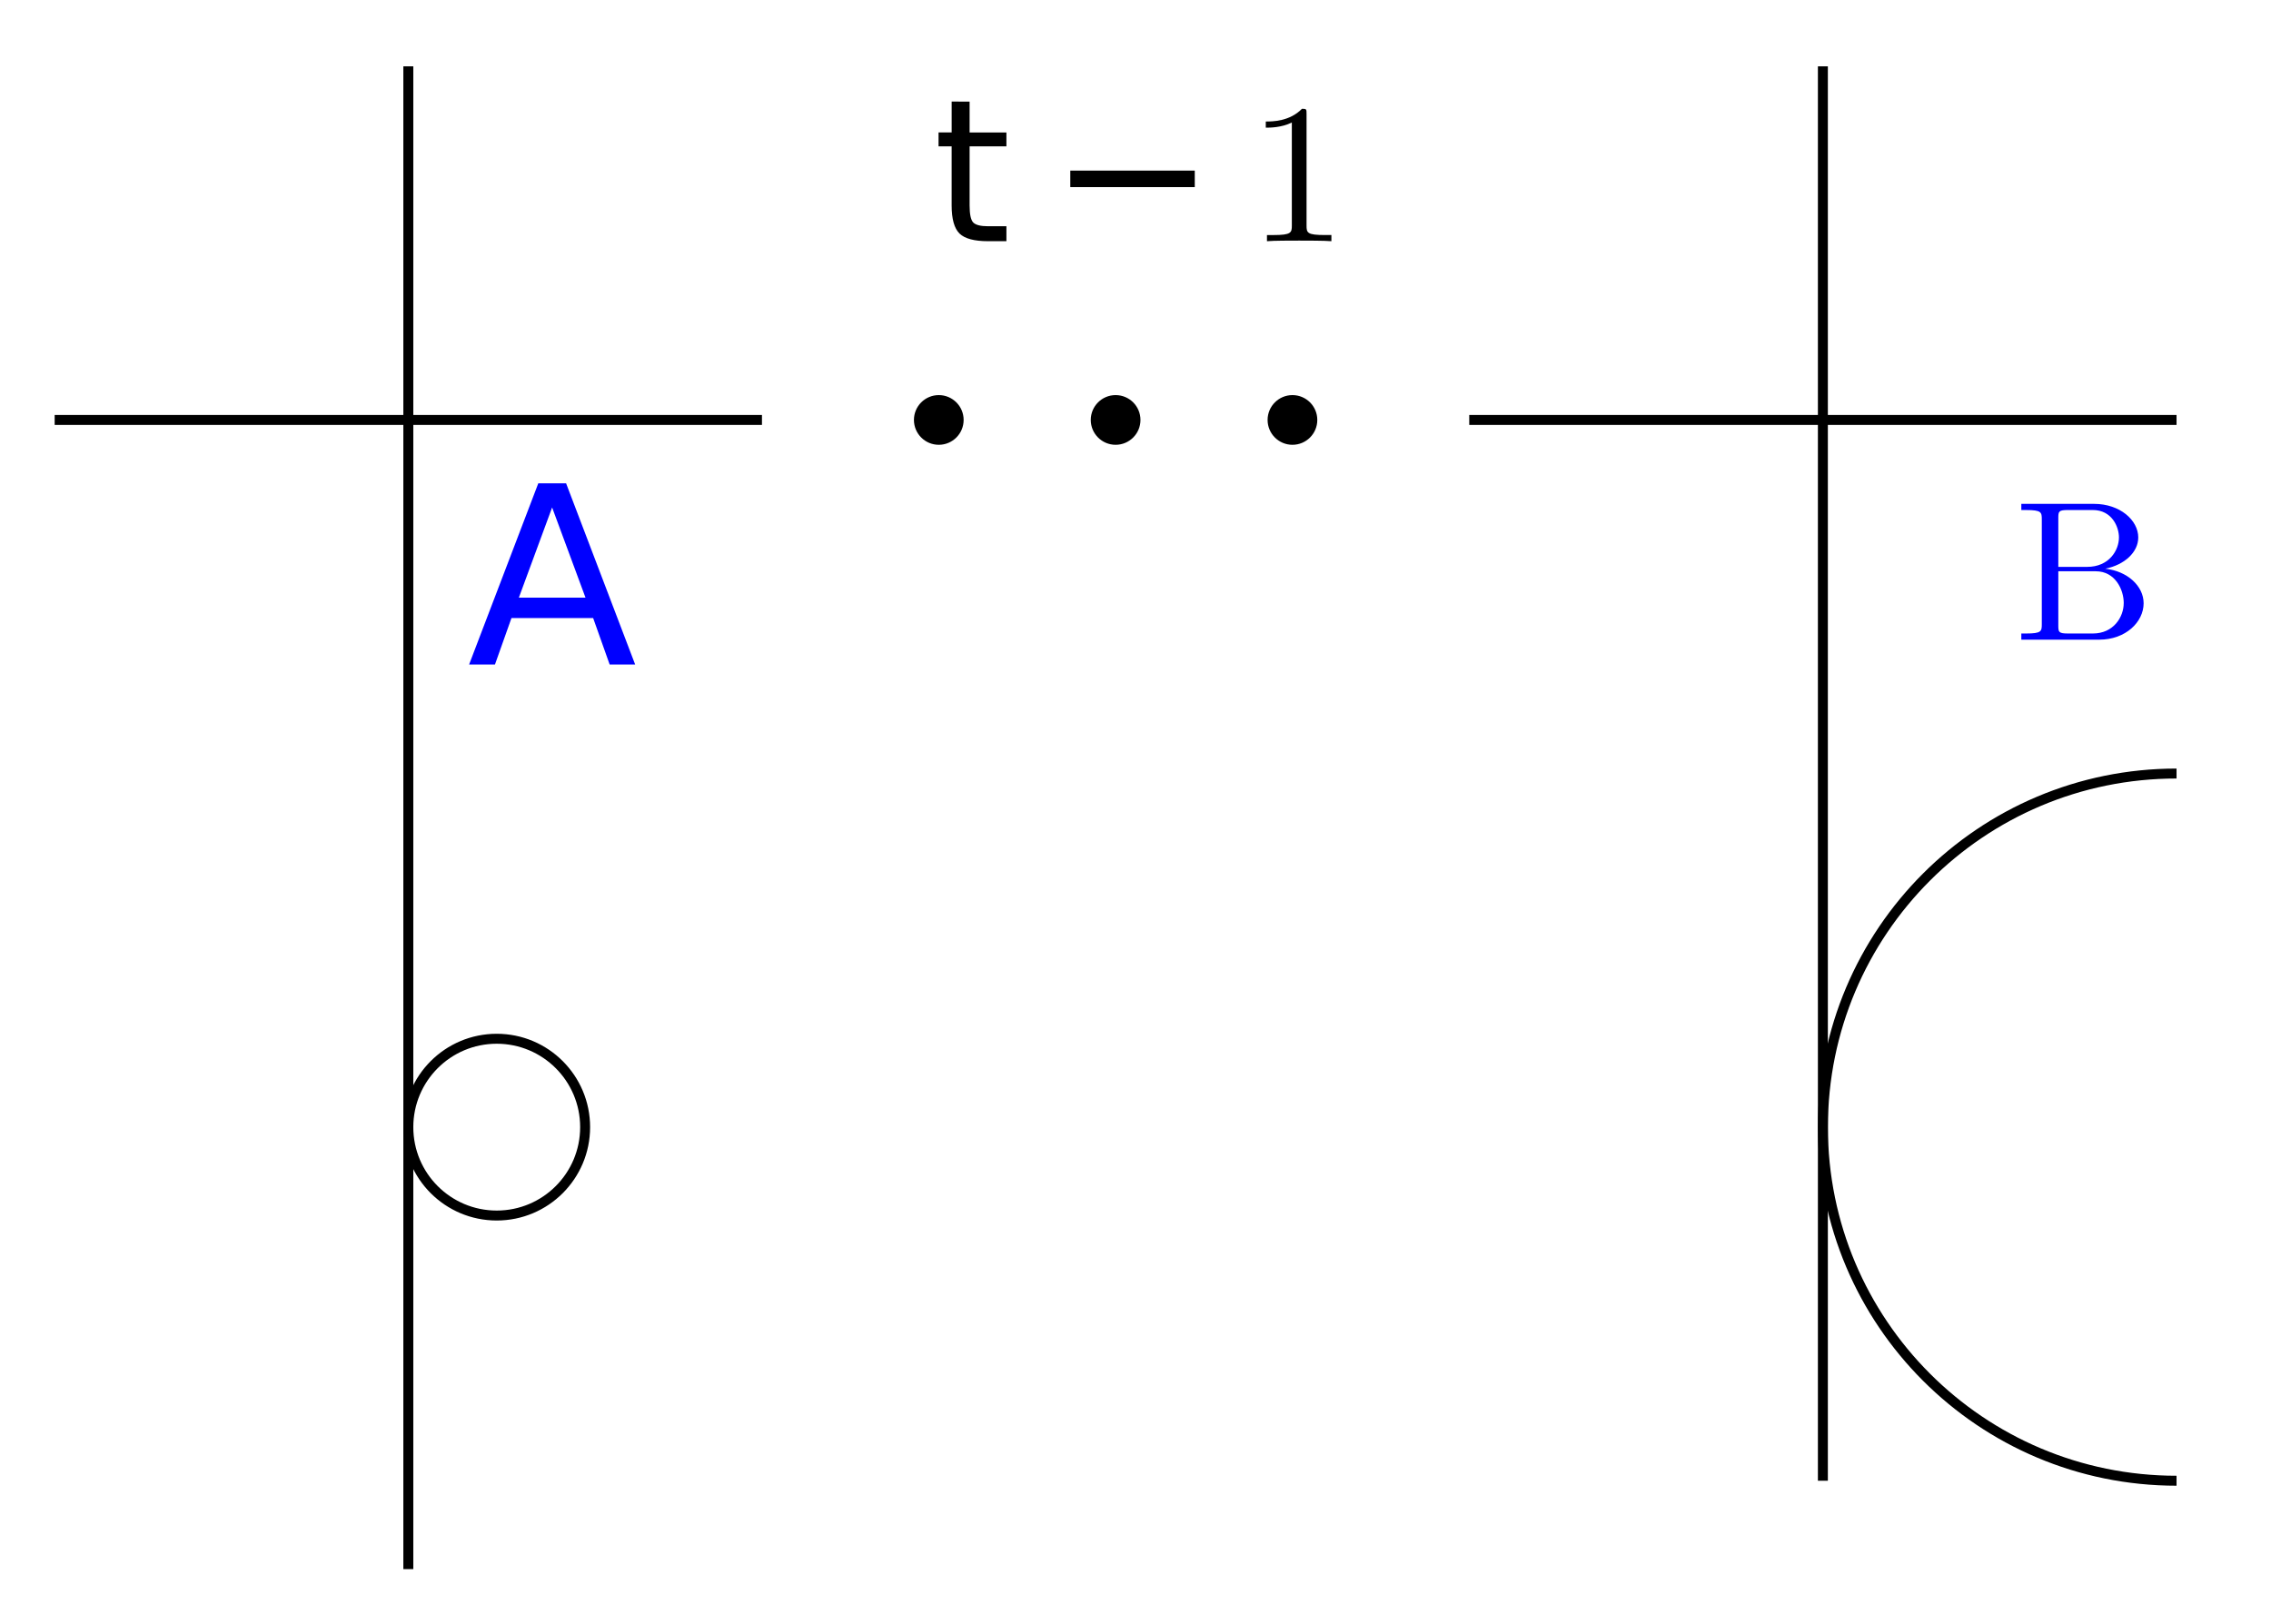
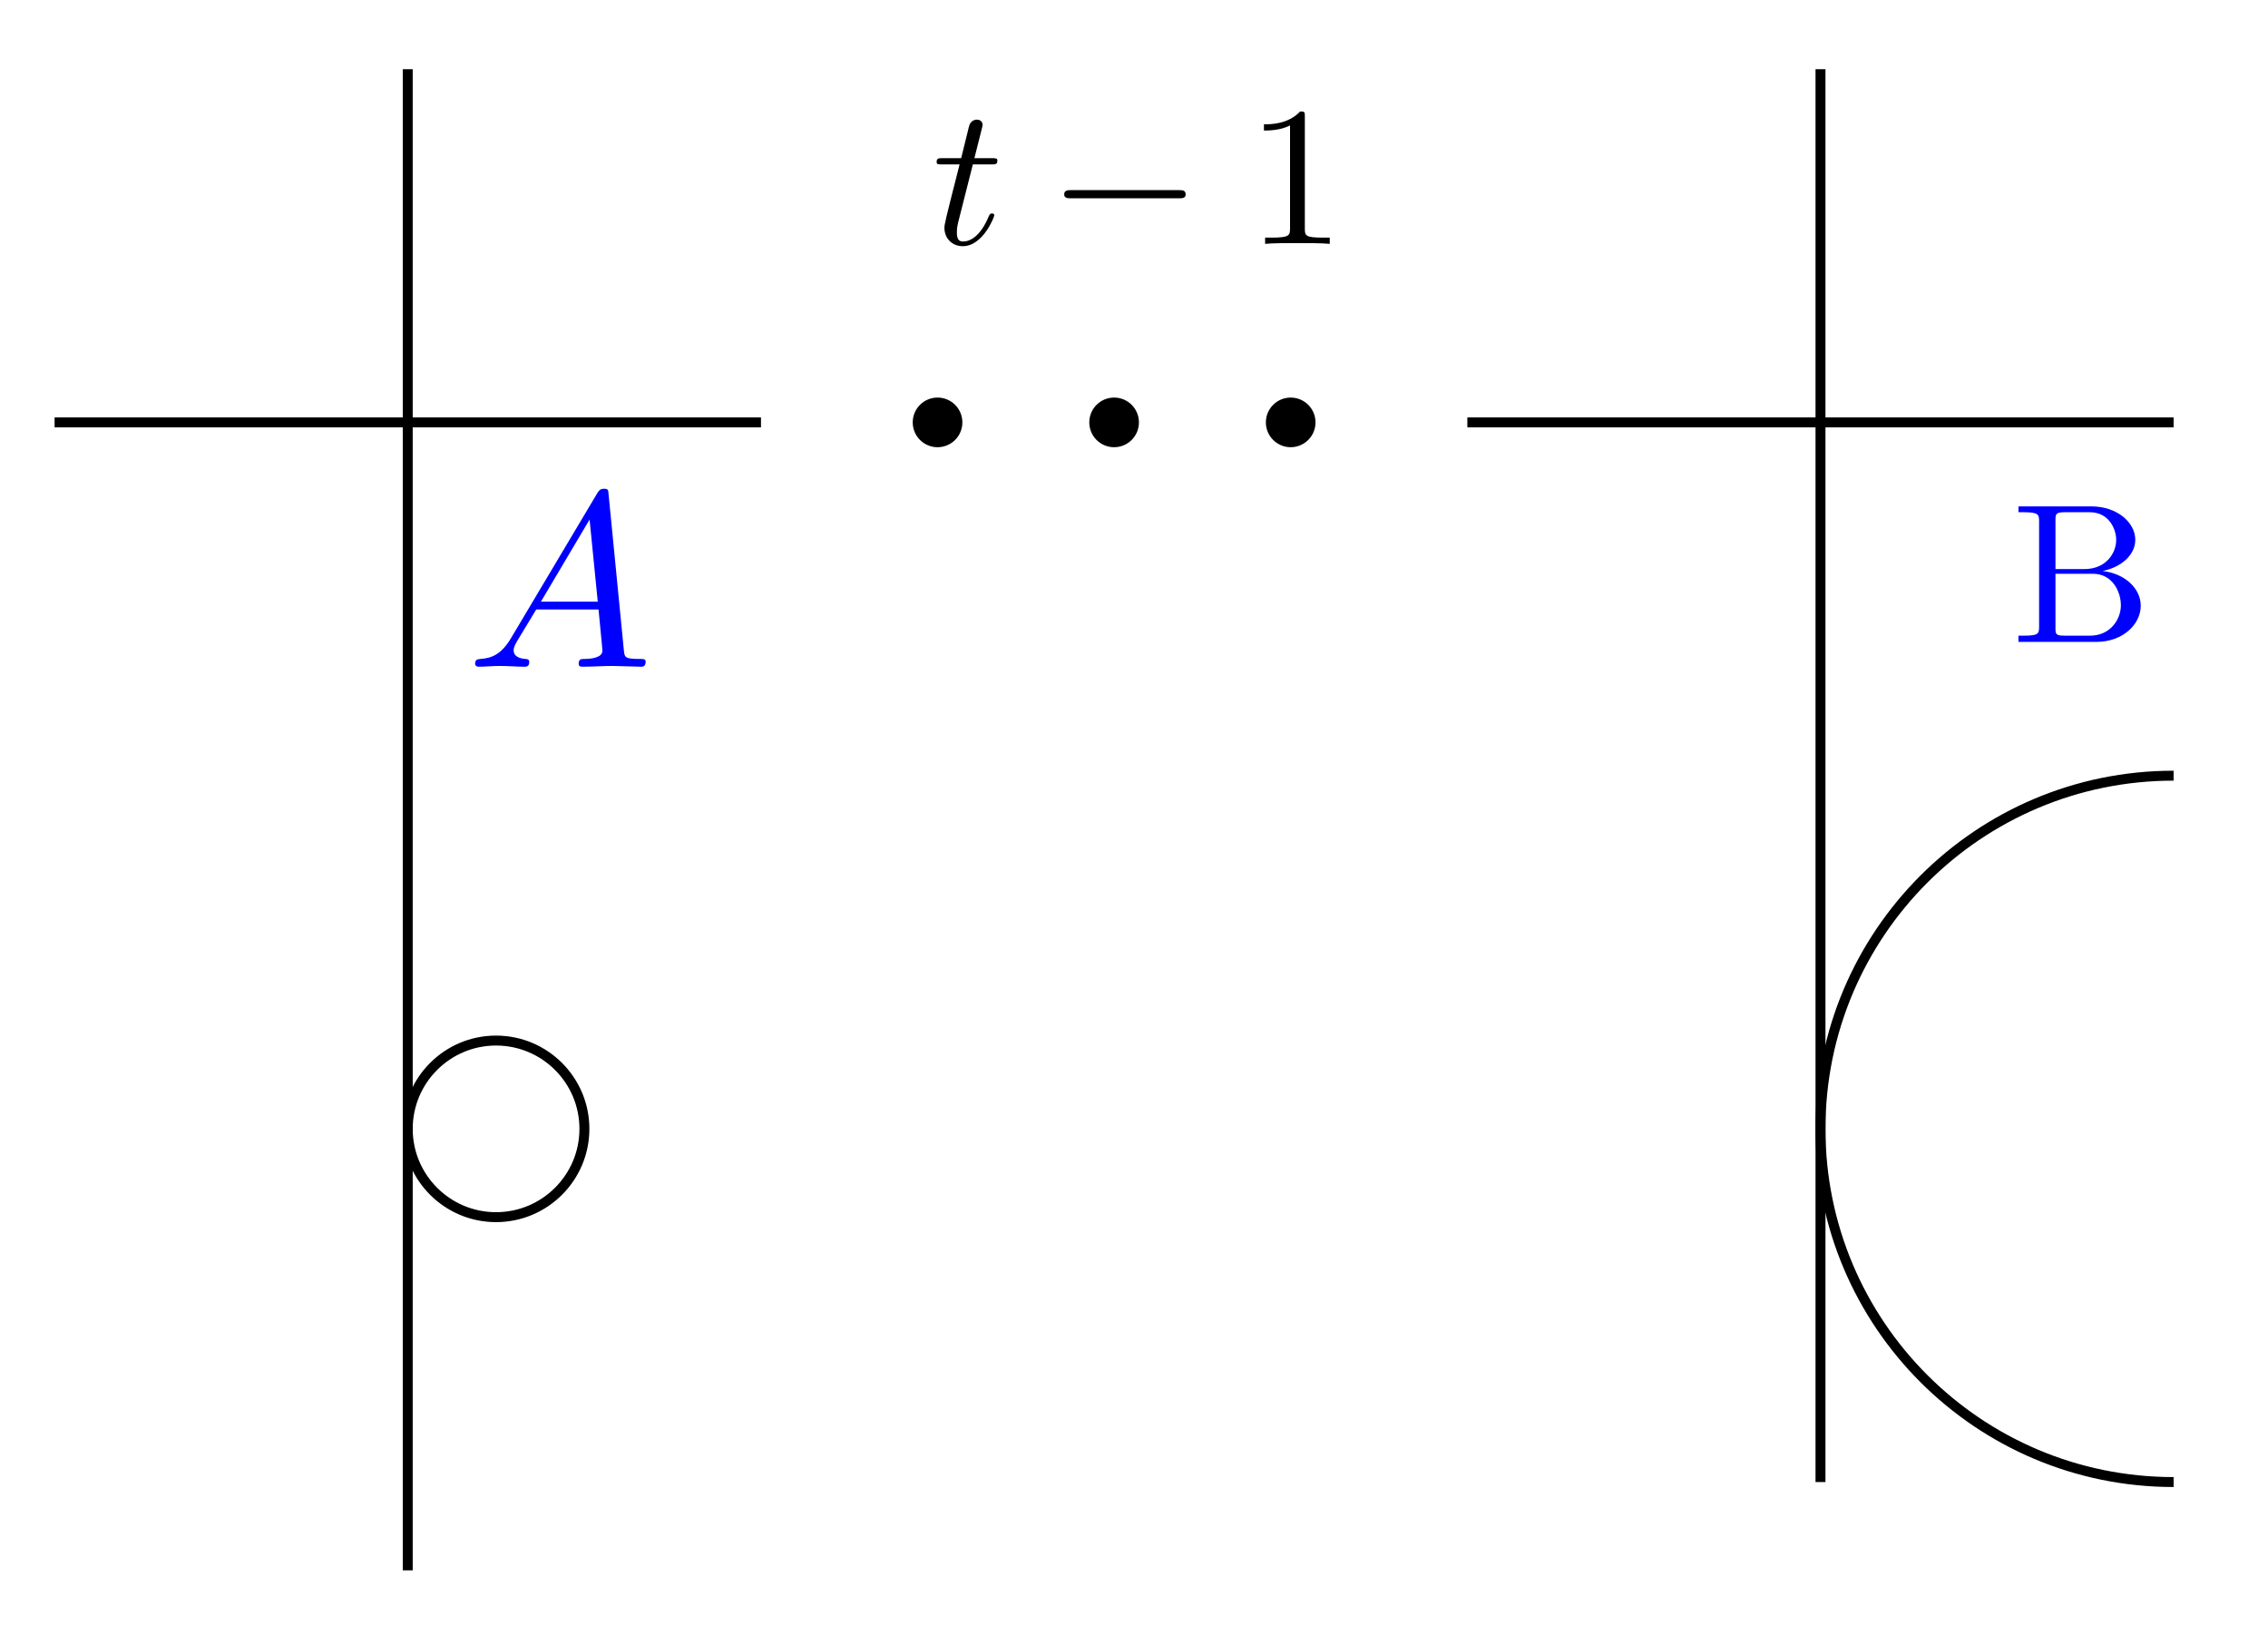
- <svg xmlns="http://www.w3.org/2000/svg" version="1.1" id="svg2" width="121.357" height="86.784" viewBox="0 0 121.357 86.784">
-   <defs id="defs6" />
-   <g id="g8" transform="matrix(1.333333,0,0,-1.333333,0,86.784)">
-     <g id="g10" transform="translate(58.885,5.735)">
-       <g id="g12">
-         <g id="g14">
-           <g id="g16" />
-           <g id="g18" />
-           <g id="g20" />
-           <g id="g22" />
-           <g id="g24">
-             <g id="g26" transform="matrix(0.8,0,0,0.8,-21.484,49.685)">
-               <g id="g28">
-                 <g id="g30" transform="translate(-37.401,-55.42)">
-                   <g aria-label="t" transform="matrix(1,0,0,-1,37.401,55.42)" id="text34" style="font-size:9.963px;font-family:LMMathItalic10;-inkscape-font-specification:LMMathItalic10-Regular">
-                     <path d="m 1.824,-6.995 v 1.547 H 3.668 V -4.753 H 1.824 v 2.958 q 0,0.666 0.18,0.856 0.185,0.19 0.744,0.19 H 3.668 V 0 H 2.748 Q 1.712,0 1.318,-0.384 0.924,-0.773 0.924,-1.795 V -4.753 H 0.268 v -0.696 h 0.657 v -1.547 z" id="path130" />
-                   </g>
-                   <g aria-label="−" transform="matrix(1,0,0,-1,43.213,55.42)" id="text38" style="font-size:9.963px;font-family:LMMathSymbols10;-inkscape-font-specification:LMMathSymbols10-Regular">
-                     <path d="m 1.056,-3.537 h 6.236 v 0.827 H 1.056 Z" id="path133" />
-                   </g>
-                   <g aria-label="1" transform="matrix(1,0,0,-1,53.176,55.42)" id="text42" style="font-size:9.963px;font-family:LMRoman10;-inkscape-font-specification:LMRoman10-Regular">
-                     <path d="M 4.174,0 V -0.309 H 3.856 c -0.897,0 -0.927,-0.11 -0.927,-0.478 V -6.376 c 0,-0.239 0,-0.259 -0.229,-0.259 -0.618,0.638 -1.494,0.638 -1.813,0.638 v 0.309 c 0.199,0 0.787,0 1.305,-0.259 v 5.161 c 0,0.359 -0.03,0.478 -0.927,0.478 H 0.946 V 0 C 1.295,-0.03 2.162,-0.03 2.56,-0.03 c 0.399,0 1.265,0 1.614,0.03 z" id="path136" />
-                   </g>
-                   <g id="g44" transform="translate(37.401,55.42)" />
-                 </g>
-               </g>
-               <g id="g46" transform="translate(21.484,-49.685)" />
-             </g>
-           </g>
-           <g id="g48">
-             <path d="m -20.264,42.52 c 0,0.55 -0.446,0.996 -0.996,0.996 -0.55,0 -0.996,-0.446 -0.996,-0.996 0,-0.55 0.446,-0.996 0.996,-0.996 0.55,0 0.996,0.446 0.996,0.996 z" style="fill:#000000;fill-opacity:1;fill-rule:nonzero;stroke:none" id="path50" />
-           </g>
-           <g id="g52">
-             <path d="m -6.09,42.52 c 0,0.55 -0.446,0.996 -0.996,0.996 -0.55,0 -0.996,-0.446 -0.996,-0.996 0,-0.55 0.446,-0.996 0.996,-0.996 0.55,0 0.996,0.446 0.996,0.996 z" style="fill:#000000;fill-opacity:1;fill-rule:nonzero;stroke:none" id="path54" />
-           </g>
-           <g id="g56">
-             <path d="m -13.177,42.52 c 0,0.55 -0.446,0.996 -0.996,0.996 -0.55,0 -0.996,-0.446 -0.996,-0.996 0,-0.55 0.446,-0.996 0.996,-0.996 0.55,0 0.996,0.446 0.996,0.996 z" style="fill:#000000;fill-opacity:1;fill-rule:nonzero;stroke:none" id="path58" />
-           </g>
-           <g id="g60" />
-           <g id="g62" />
-           <g id="g64" />
-           <g id="g66" />
-           <g id="g68" />
-           <g id="g70" />
-           <path d="M 0,42.52 H 28.347" style="fill:none;stroke:#000000;stroke-width:0.399;stroke-linecap:butt;stroke-linejoin:miter;stroke-miterlimit:10;stroke-dasharray:none;stroke-opacity:1" id="path72" />
-           <path d="M 14.173,56.694 V 0" style="fill:none;stroke:#000000;stroke-width:0.399;stroke-linecap:butt;stroke-linejoin:miter;stroke-miterlimit:10;stroke-dasharray:none;stroke-opacity:1" id="path74" />
-           <path d="m 28.347,28.347 c -7.828,0 -14.173,-6.346 -14.173,-14.173 C 14.173,6.346 20.519,0 28.347,0" style="fill:none;stroke:#000000;stroke-width:0.399;stroke-linecap:butt;stroke-linejoin:miter;stroke-miterlimit:10;stroke-dasharray:none;stroke-opacity:1" id="path76" />
-           <g id="g78">
-             <g id="g80" transform="matrix(0.8,0,0,0.8,21.839,33.713)">
-               <g id="g82">
-                 <g id="g84" transform="translate(-80.724,-39.448)">
-                   <g aria-label="B" transform="matrix(1,0,0,-1,80.724,39.448)" id="text88" style="font-size:9.963px;font-family:LMRoman10;-inkscape-font-specification:LMRoman10-Regular;fill:#0000ff">
-                     <path d="m 6.486,-1.823 c 0,-0.867 -0.817,-1.614 -1.923,-1.733 0.966,-0.189 1.654,-0.827 1.654,-1.564 0,-0.867 -0.917,-1.684 -2.212,-1.684 H 0.359 v 0.309 h 0.239 c 0.767,0 0.787,0.11 0.787,0.468 v 5.25 c 0,0.359 -0.02,0.468 -0.787,0.468 H 0.359 V 0 H 4.264 C 5.589,0 6.486,-0.887 6.486,-1.823 Z M 5.25,-5.121 c 0,0.638 -0.488,1.474 -1.594,1.474 H 2.212 V -6.097 c 0,-0.329 0.02,-0.399 0.488,-0.399 h 1.235 c 0.966,0 1.315,0.847 1.315,1.375 z m 0.239,3.288 c 0,0.707 -0.518,1.524 -1.544,1.524 h -1.245 c -0.468,0 -0.488,-0.07 -0.488,-0.399 V -3.427 h 1.873 c 0.986,0 1.405,0.927 1.405,1.594 z" id="path139" />
-                   </g>
-                   <g id="g90" transform="translate(80.724,39.448)" />
-                 </g>
-               </g>
-               <g id="g92" transform="translate(-21.839,-33.713)" />
-             </g>
-           </g>
-           <g id="g94" />
-           <g id="g96" />
-           <g id="g98" />
-           <g id="g100" />
-           <g id="g102" />
-           <g id="g104" />
-           <g id="g106" />
-           <path d="M -56.694,42.52 H -28.347" style="fill:none;stroke:#000000;stroke-width:0.399;stroke-linecap:butt;stroke-linejoin:miter;stroke-miterlimit:10;stroke-dasharray:none;stroke-opacity:1" id="path108" />
-           <path d="M -42.52,56.694 V -3.543" style="fill:none;stroke:#000000;stroke-width:0.399;stroke-linecap:butt;stroke-linejoin:miter;stroke-miterlimit:10;stroke-dasharray:none;stroke-opacity:1" id="path110" />
-           <path d="m -35.434,14.173 c 0,1.957 -1.586,3.543 -3.543,3.543 -1.957,0 -3.543,-1.586 -3.543,-3.543 0,-1.957 1.586,-3.543 3.543,-3.543 1.957,0 3.543,1.586 3.543,3.543 z" style="fill:none;stroke:#000000;stroke-width:0.399;stroke-linecap:butt;stroke-linejoin:miter;stroke-miterlimit:10;stroke-dasharray:none;stroke-opacity:1" id="path112" />
-           <g id="g114">
-             <g id="g116" transform="translate(-40.162,32.717)">
-               <g id="g118">
-                 <g id="g120" transform="translate(-18.723,-38.452)">
-                   <g aria-label="A" transform="matrix(1,0,0,-1,18.723,38.452)" id="text124" style="font-size:9.963px;font-family:LMMathItalic10;-inkscape-font-specification:LMMathItalic10-Regular;fill:#0000ff">
-                     <path d="M 3.405,-6.295 2.072,-2.68 H 4.743 Z M 2.851,-7.263 H 3.965 L 6.733,0 H 5.711 L 5.049,-1.863 H 1.776 L 1.114,0 H 0.078 Z" id="path142" />
-                   </g>
-                   <g id="g126" transform="translate(18.723,38.452)" />
-                 </g>
-               </g>
-               <g id="g128" transform="translate(40.162,-32.717)" />
-             </g>
-           </g>
-         </g>
+ <svg xmlns="http://www.w3.org/2000/svg" xmlns:xlink="http://www.w3.org/1999/xlink" width="91.018pt" height="65.205pt" viewBox="0 0 91.018 65.205" version="1.1" id="svg64">
+   <defs id="defs22">
+     <g id="g17">
+       <g id="glyph-0-0">
+         <path d="M 1.641 -3.188 L 2.391 -3.188 C 2.547 -3.188 2.625 -3.188 2.625 -3.344 C 2.625 -3.438 2.547 -3.438 2.406 -3.438 L 1.703 -3.438 C 1.984 -4.562 2.031 -4.719 2.031 -4.766 C 2.031 -4.906 1.938 -4.984 1.797 -4.984 C 1.781 -4.984 1.547 -4.984 1.484 -4.703 L 1.172 -3.438 L 0.422 -3.438 C 0.266 -3.438 0.188 -3.438 0.188 -3.281 C 0.188 -3.188 0.25 -3.188 0.406 -3.188 L 1.109 -3.188 C 0.531 -0.922 0.5 -0.781 0.5 -0.641 C 0.5 -0.219 0.812 0.094 1.234 0.094 C 2.047 0.094 2.5 -1.078 2.5 -1.141 C 2.5 -1.219 2.438 -1.219 2.406 -1.219 C 2.328 -1.219 2.328 -1.188 2.281 -1.109 C 1.938 -0.281 1.516 -0.094 1.25 -0.094 C 1.078 -0.094 1 -0.188 1 -0.453 C 1 -0.641 1.016 -0.703 1.047 -0.844 Z M 1.641 -3.188 " id="path2" />
+       </g>
+       <g id="glyph-1-0">
+         <path d="M 5.25 -1.828 C 5.391 -1.828 5.531 -1.828 5.531 -1.984 C 5.531 -2.156 5.391 -2.156 5.25 -2.156 L 0.938 -2.156 C 0.812 -2.156 0.656 -2.156 0.656 -1.984 C 0.656 -1.828 0.812 -1.828 0.938 -1.828 Z M 5.25 -1.828 " id="path5" />
+       </g>
+       <g id="glyph-2-0">
+         <path d="M 2.344 -5.094 C 2.344 -5.297 2.344 -5.312 2.156 -5.312 C 1.672 -4.797 0.969 -4.797 0.703 -4.797 L 0.703 -4.547 C 0.875 -4.547 1.344 -4.547 1.75 -4.75 L 1.75 -0.625 C 1.75 -0.344 1.734 -0.25 1.016 -0.25 L 0.75 -0.25 L 0.75 0 C 1.031 -0.031 1.734 -0.031 2.047 -0.031 C 2.359 -0.031 3.062 -0.031 3.344 0 L 3.344 -0.25 L 3.078 -0.25 C 2.359 -0.25 2.344 -0.328 2.344 -0.625 Z M 2.344 -5.094 " id="path8" />
+       </g>
+       <g id="glyph-2-1">
+         <path d="M 1.766 -2.922 L 1.766 -4.875 C 1.766 -5.141 1.781 -5.203 2.156 -5.203 L 3.141 -5.203 C 3.922 -5.203 4.203 -4.516 4.203 -4.094 C 4.203 -3.578 3.812 -2.922 2.922 -2.922 Z M 3.656 -2.844 C 4.422 -3 4.969 -3.5 4.969 -4.094 C 4.969 -4.797 4.234 -5.438 3.203 -5.438 L 0.281 -5.438 L 0.281 -5.203 L 0.484 -5.203 C 1.094 -5.203 1.109 -5.109 1.109 -4.828 L 1.109 -0.625 C 1.109 -0.328 1.094 -0.25 0.484 -0.25 L 0.281 -0.25 L 0.281 0 L 3.406 0 C 4.469 0 5.188 -0.703 5.188 -1.453 C 5.188 -2.156 4.531 -2.75 3.656 -2.844 Z M 3.156 -0.25 L 2.156 -0.25 C 1.781 -0.25 1.766 -0.297 1.766 -0.562 L 1.766 -2.734 L 3.266 -2.734 C 4.062 -2.734 4.391 -2 4.391 -1.469 C 4.391 -0.906 3.969 -0.25 3.156 -0.25 Z M 3.156 -0.25 " id="path11" />
+       </g>
+       <g id="glyph-3-0">
+         <path d="M 1.781 -1.141 C 1.391 -0.484 1 -0.344 0.562 -0.312 C 0.438 -0.297 0.344 -0.297 0.344 -0.109 C 0.344 -0.047 0.406 0 0.484 0 C 0.75 0 1.062 -0.031 1.328 -0.031 C 1.672 -0.031 2.016 0 2.328 0 C 2.391 0 2.516 0 2.516 -0.188 C 2.516 -0.297 2.438 -0.312 2.359 -0.312 C 2.141 -0.328 1.891 -0.406 1.891 -0.656 C 1.891 -0.781 1.953 -0.891 2.031 -1.031 L 2.797 -2.297 L 5.297 -2.297 C 5.312 -2.094 5.453 -0.734 5.453 -0.641 C 5.453 -0.344 4.938 -0.312 4.734 -0.312 C 4.594 -0.312 4.5 -0.312 4.5 -0.109 C 4.5 0 4.609 0 4.641 0 C 5.047 0 5.469 -0.031 5.875 -0.031 C 6.125 -0.031 6.766 0 7.016 0 C 7.062 0 7.188 0 7.188 -0.203 C 7.188 -0.312 7.094 -0.312 6.953 -0.312 C 6.344 -0.312 6.344 -0.375 6.312 -0.672 L 5.703 -6.891 C 5.688 -7.094 5.688 -7.141 5.516 -7.141 C 5.359 -7.141 5.312 -7.062 5.25 -6.969 Z M 2.984 -2.609 L 4.938 -5.906 L 5.266 -2.609 Z M 2.984 -2.609 " id="path14" />
      </g>
    </g>
+     <clipPath id="clip-0">
+       <path clip-rule="nonzero" d="M 67 25 L 91.02 25 L 91.02 65.203 L 67 65.203 Z M 67 25 " id="path19" />
+     </clipPath>
+   </defs>
+   <g fill="#000000" fill-opacity="1" id="g26">
+     <use xlink:href="#glyph-0-0" x="37.401" y="9.785" id="use24" />
+   </g>
+   <g fill="#000000" fill-opacity="1" id="g30">
+     <use xlink:href="#glyph-1-0" x="42.051" y="9.785" id="use28" />
+   </g>
+   <g fill="#000000" fill-opacity="1" id="g34">
+     <use xlink:href="#glyph-2-0" x="50.021" y="9.785" id="use32" />
+   </g>
+   <path fill-rule="nonzero" fill="rgb(0%, 0%, 0%)" fill-opacity="1" d="M 38.621 16.949 C 38.621 16.398 38.176 15.953 37.625 15.953 C 37.074 15.953 36.629 16.398 36.629 16.949 C 36.629 17.5 37.074 17.945 37.625 17.945 C 38.176 17.945 38.621 17.5 38.621 16.949 Z M 38.621 16.949 " id="path36" />
+   <path fill-rule="nonzero" fill="rgb(0%, 0%, 0%)" fill-opacity="1" d="M 52.793 16.949 C 52.793 16.398 52.348 15.953 51.797 15.953 C 51.25 15.953 50.801 16.398 50.801 16.949 C 50.801 17.5 51.25 17.945 51.797 17.945 C 52.348 17.945 52.793 17.5 52.793 16.949 Z M 52.793 16.949 " id="path38" />
+   <path fill-rule="nonzero" fill="rgb(0%, 0%, 0%)" fill-opacity="1" d="M 45.707 16.949 C 45.707 16.398 45.262 15.953 44.711 15.953 C 44.16 15.953 43.715 16.398 43.715 16.949 C 43.715 17.5 44.16 17.945 44.711 17.945 C 45.262 17.945 45.707 17.5 45.707 16.949 Z M 45.707 16.949 " id="path40" />
+   <path fill="none" stroke-width="0.399" stroke-linecap="butt" stroke-linejoin="miter" stroke="rgb(0%, 0%, 0%)" stroke-opacity="1" stroke-miterlimit="10" d="M 0.002 42.521 L 28.345 42.521 " transform="matrix(1, 0, 0, -1, 58.885, 59.47)" id="path42" />
+   <path fill="none" stroke-width="0.399" stroke-linecap="butt" stroke-linejoin="miter" stroke="rgb(0%, 0%, 0%)" stroke-opacity="1" stroke-miterlimit="10" d="M 14.174 56.693 L 14.174 0.001 " transform="matrix(1, 0, 0, -1, 58.885, 59.47)" id="path44" />
+   <g clip-path="url(#clip-0)" id="g48">
+     <path fill="none" stroke-width="0.399" stroke-linecap="butt" stroke-linejoin="miter" stroke="#000000" stroke-opacity="1" stroke-miterlimit="10" d="m 28.345,28.345 c -7.828,0 -14.172,-6.344 -14.172,-14.172 0,-7.828 6.344,-14.172 14.172,-14.172" transform="matrix(1,0,0,-1,58.885,59.47)" id="path46" />
+   </g>
+   <g fill="#0000ff" fill-opacity="1" id="g52">
+     <use xlink:href="#glyph-2-1" x="80.723" y="25.757" id="use50" />
+   </g>
+   <path fill="none" stroke-width="0.399" stroke-linecap="butt" stroke-linejoin="miter" stroke="rgb(0%, 0%, 0%)" stroke-opacity="1" stroke-miterlimit="10" d="M -56.694 42.521 L -28.346 42.521 " transform="matrix(1, 0, 0, -1, 58.885, 59.47)" id="path54" />
+   <path fill="none" stroke-width="0.399" stroke-linecap="butt" stroke-linejoin="miter" stroke="rgb(0%, 0%, 0%)" stroke-opacity="1" stroke-miterlimit="10" d="M -42.522 56.693 L -42.522 -3.542 " transform="matrix(1, 0, 0, -1, 58.885, 59.47)" id="path56" />
+   <path fill="none" stroke-width="0.399" stroke-linecap="butt" stroke-linejoin="miter" stroke="rgb(0%, 0%, 0%)" stroke-opacity="1" stroke-miterlimit="10" d="M -35.432 14.173 C -35.432 16.13 -37.022 17.716 -38.979 17.716 C -40.932 17.716 -42.522 16.13 -42.522 14.173 C -42.522 12.216 -40.932 10.63 -38.979 10.63 C -37.022 10.63 -35.432 12.216 -35.432 14.173 Z M -35.432 14.173 " transform="matrix(1, 0, 0, -1, 58.885, 59.47)" id="path58" />
+   <g fill="#0000ff" fill-opacity="1" id="g62">
+     <use xlink:href="#glyph-3-0" x="18.723" y="26.753" id="use60" />
  </g>
</svg>
